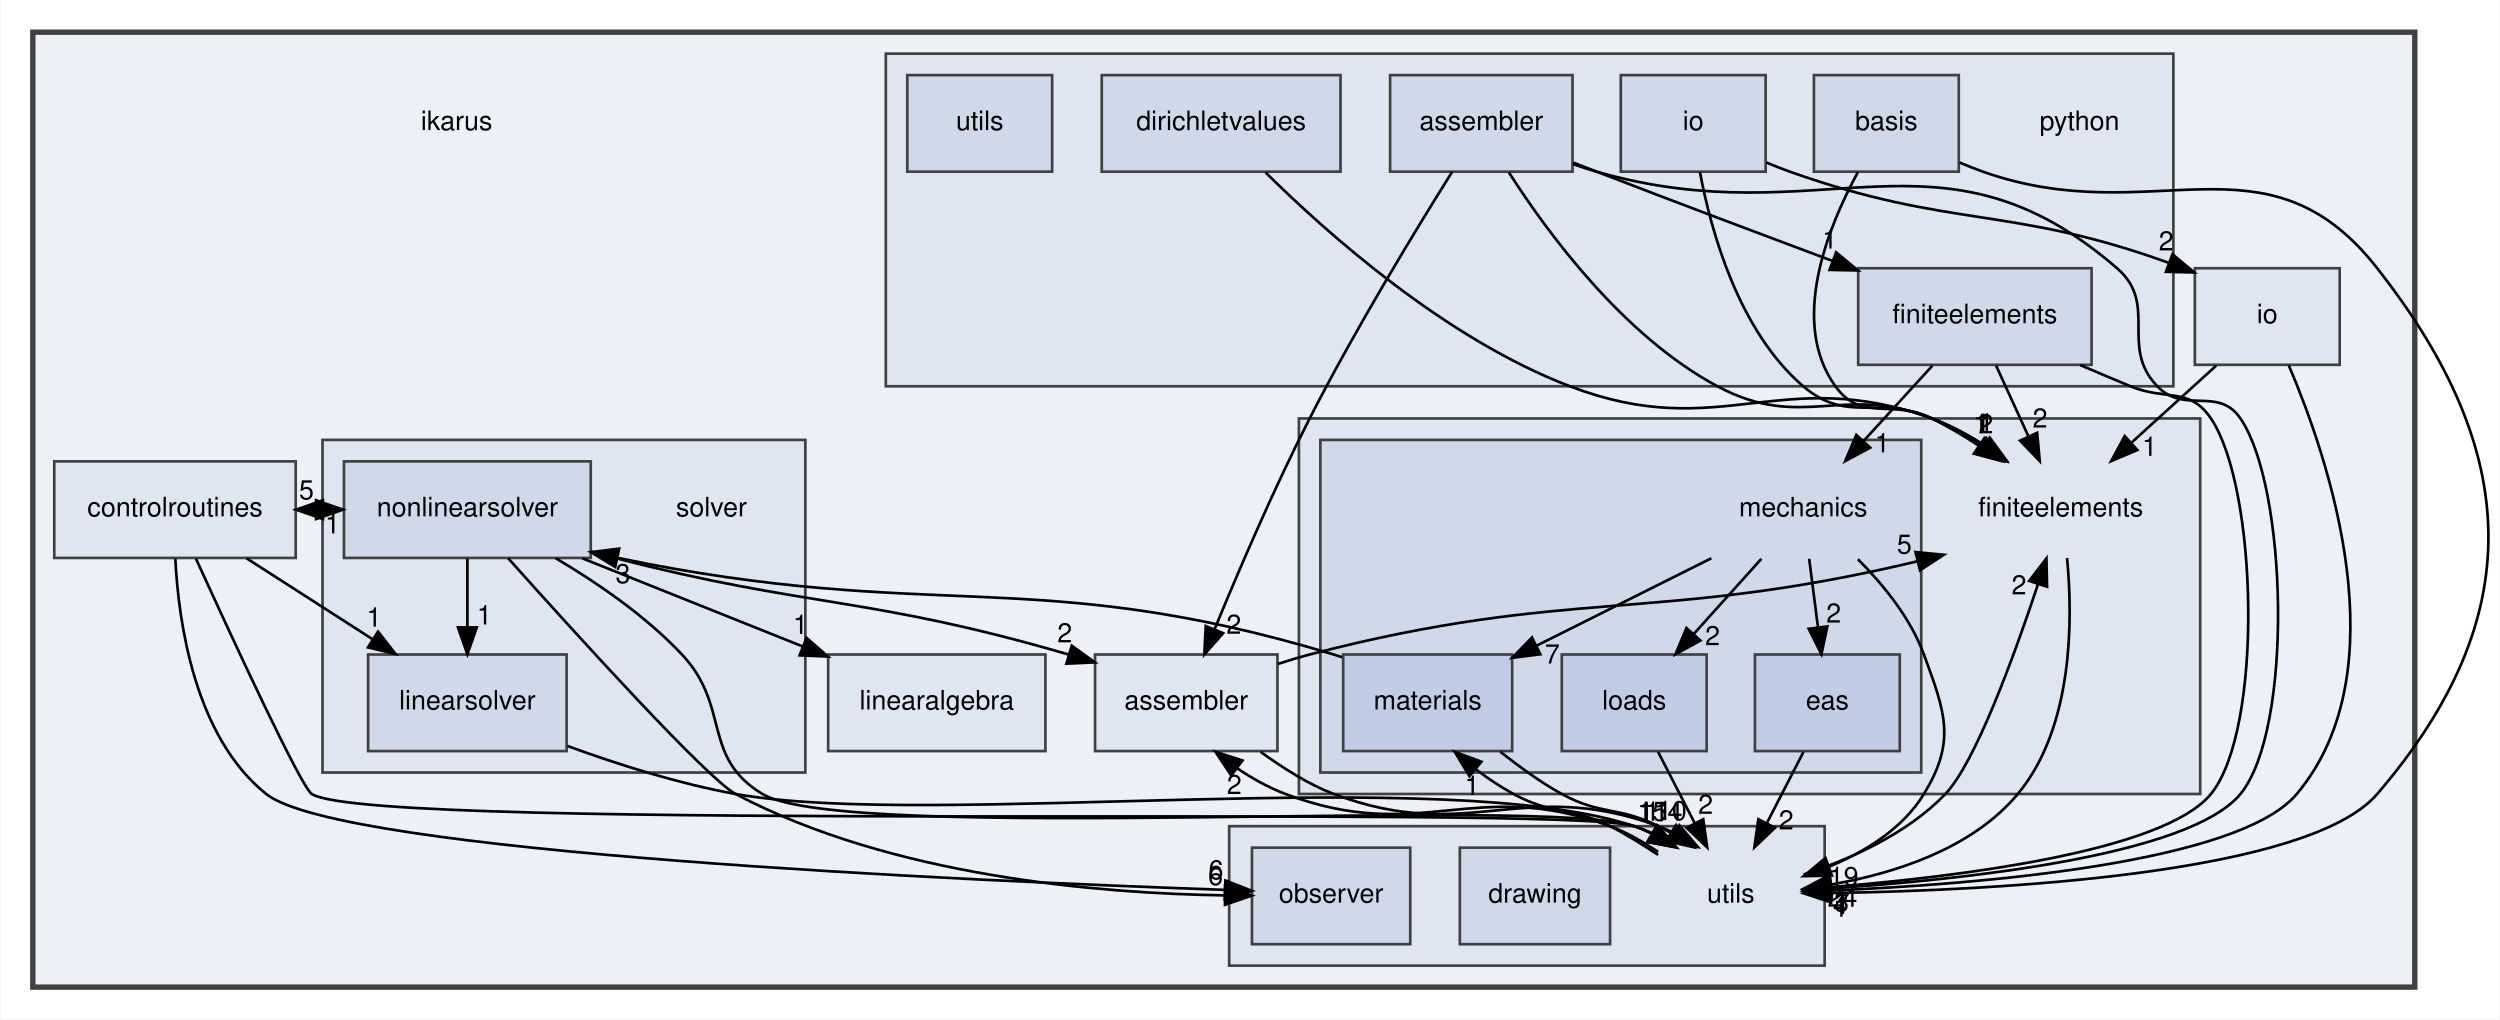
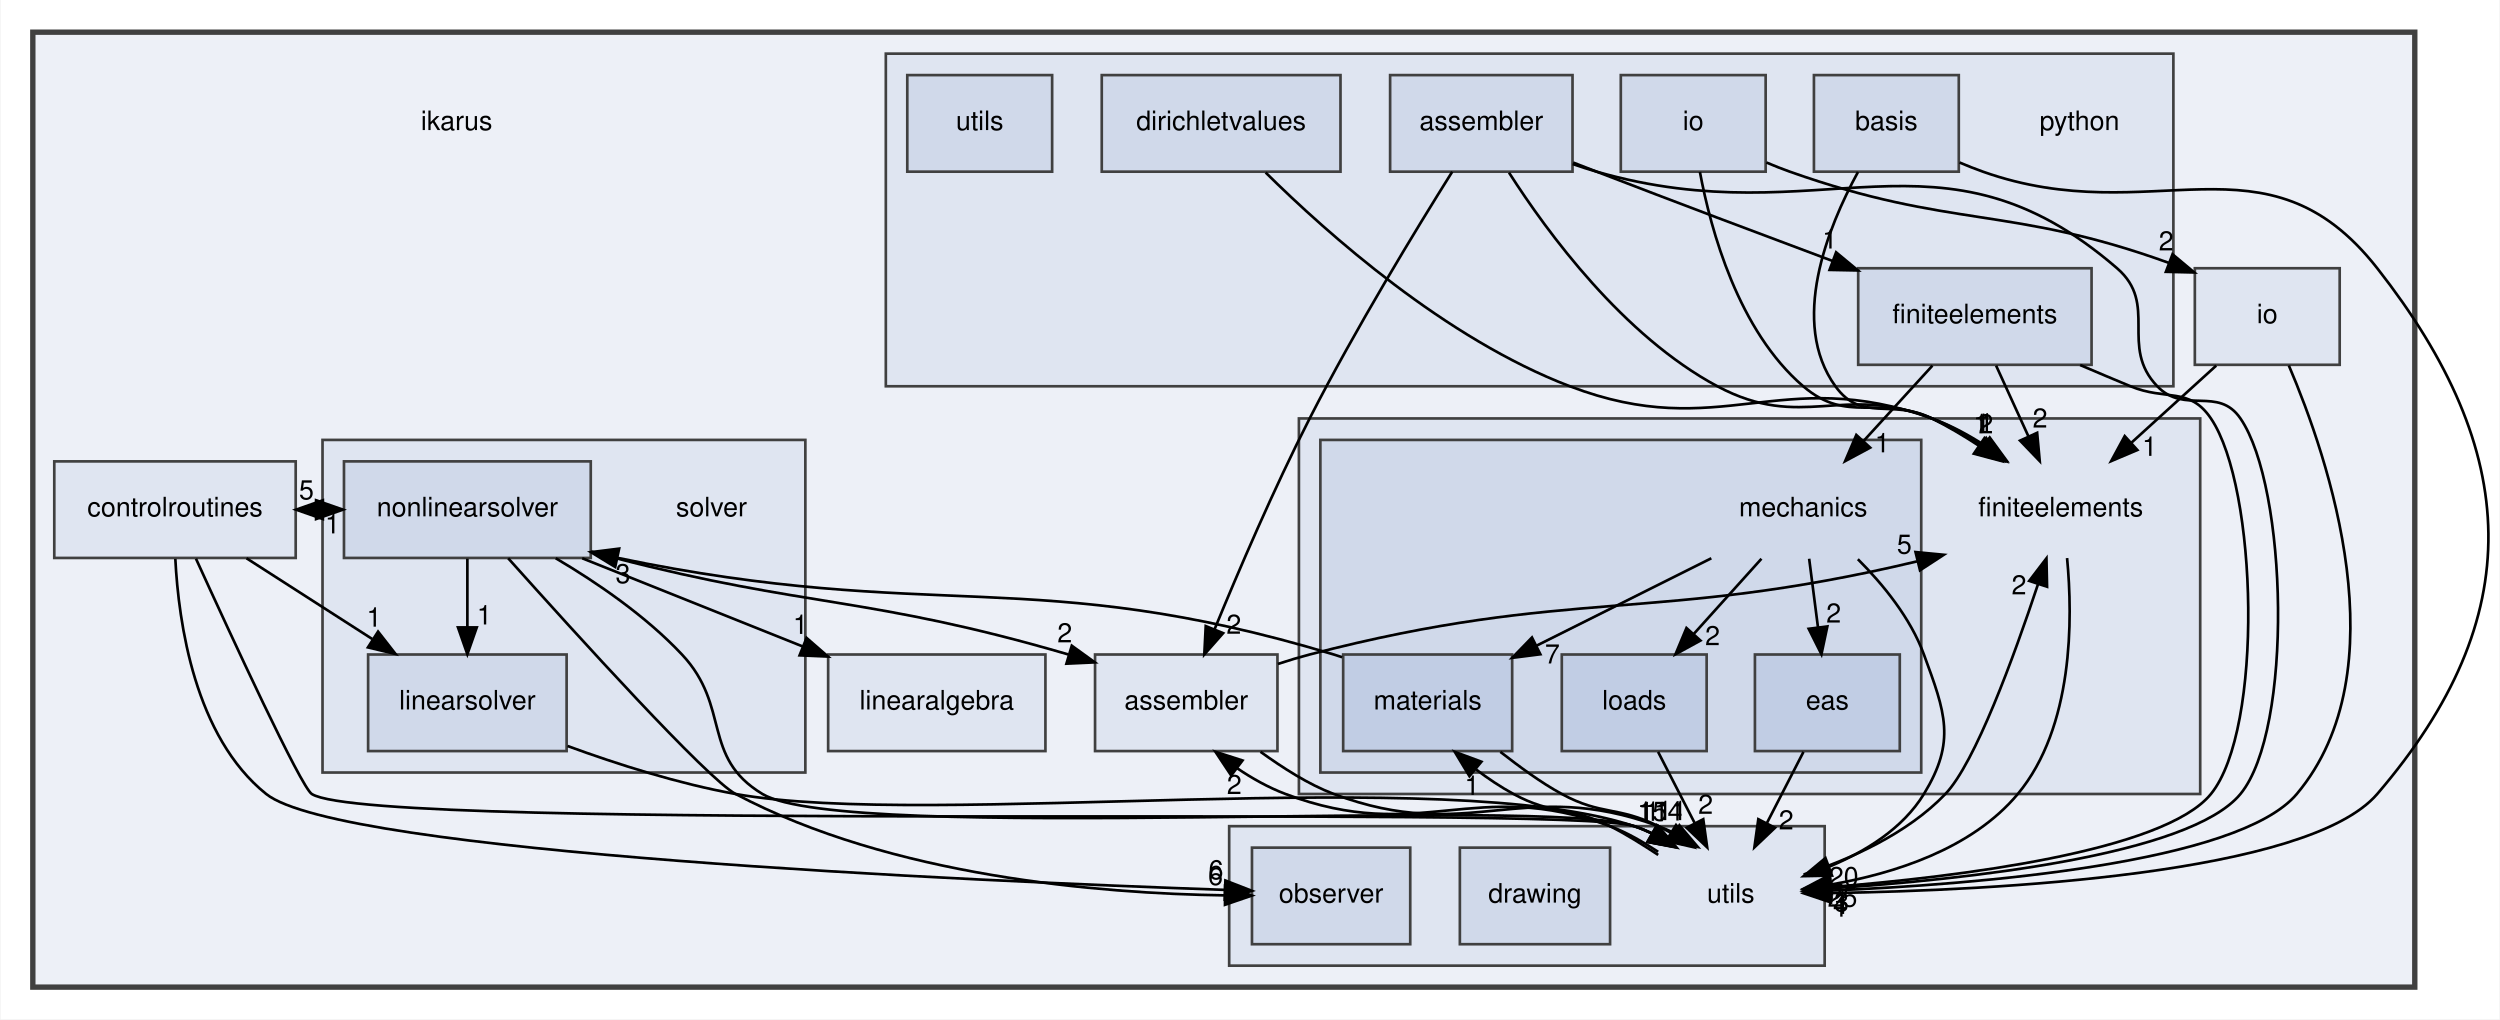
<svg xmlns="http://www.w3.org/2000/svg" xmlns:xlink="http://www.w3.org/1999/xlink" width="932pt" height="380pt" viewBox="0.00 0.00 931.53 380.00">
  <g id="graph0" class="graph" transform="scale(1 1) rotate(0) translate(4 376)">
    <polygon fill="white" stroke="transparent" points="-4,4 -4,-376 927.53,-376 927.53,4 -4,4" />
    <g id="clust1" class="cluster">
      <g id="a_clust1">
        <a xlink:href="dir_5bec9ec6c6b8ab3f2f9d60d2ff21ed81.html" target="_top">
          <polygon fill="#edf0f7" stroke="#404040" stroke-width="2" points="8,-8 8,-364 896,-364 896,-8 8,-8" />
        </a>
      </g>
    </g>
    <g id="clust2" class="cluster">
      <g id="a_clust2">
        <a xlink:href="dir_f5e28093cb075fb92f2345f7d8607df6.html" target="_top">
          <polygon fill="#dfe5f1" stroke="#404040" points="480,-80 480,-220 816,-220 816,-80 480,-80" />
        </a>
      </g>
    </g>
    <g id="clust3" class="cluster">
      <g id="a_clust3">
        <a xlink:href="dir_d9d7fab038fcca5270fe0241ec433d4d.html" target="_top">
          <polygon fill="#d0d9ea" stroke="#404040" points="488,-88 488,-212 712,-212 712,-88 488,-88" />
        </a>
      </g>
    </g>
    <g id="clust4" class="cluster">
      <g id="a_clust4">
        <a xlink:href="dir_6063e92d97cad5a47908d6a96069b24d.html" target="_top">
          <polygon fill="#dfe5f1" stroke="#404040" points="326,-232 326,-356 806,-356 806,-232 326,-232" />
        </a>
      </g>
    </g>
    <g id="clust5" class="cluster">
      <g id="a_clust5">
        <a xlink:href="dir_26588bed129c997bc132e8888f2113fa.html" target="_top">
          <polygon fill="#dfe5f1" stroke="#404040" points="116,-88 116,-212 296,-212 296,-88 116,-88" />
        </a>
      </g>
    </g>
    <g id="clust6" class="cluster">
      <g id="a_clust6">
        <a xlink:href="dir_36505a9bfb81f81ed7a4e794d4cf597e.html" target="_top">
          <polygon fill="#dfe5f1" stroke="#404040" points="454,-16 454,-68 676,-68 676,-16 454,-16" />
        </a>
      </g>
    </g>
    <g id="node1" class="node">
      <text text-anchor="middle" x="166" y="-327.5" font-family="Helvetica,sans-Serif" font-size="10.00">ikarus</text>
    </g>
    <g id="node2" class="node">
      <g id="a_node2">
        <a xlink:href="dir_b4e169eb0efbd955079f9a2ee34b7226.html" target="_top" xlink:title="assembler">
          <polygon fill="#dfe5f1" stroke="#404040" points="472,-132 404,-132 404,-96 472,-96 472,-132" />
          <text text-anchor="middle" x="438" y="-111.5" font-family="Helvetica,sans-Serif" font-size="10.00">assembler</text>
        </a>
      </g>
    </g>
    <g id="node4" class="node">
      <text text-anchor="middle" x="764" y="-183.5" font-family="Helvetica,sans-Serif" font-size="10.00">finiteelements</text>
    </g>
    <g id="edge2" class="edge">
      <path fill="none" stroke="black" d="M472.17,-128.48C476.13,-129.79 480.13,-130.99 484,-132 581.74,-157.37 612.83,-143.44 710.44,-166.72" />
      <polygon fill="black" stroke="black" points="709.87,-170.19 720.42,-169.18 711.54,-163.39 709.87,-170.19" />
      <g id="a_edge2-headlabel">
        <a xlink:href="dir_000000_000011.html" target="_top" xlink:title="5">
          <text text-anchor="middle" x="705.7" y="-169.59" font-family="Helvetica,sans-Serif" font-size="10.00">5</text>
        </a>
      </g>
    </g>
    <g id="node21" class="node">
      <text text-anchor="middle" x="641" y="-39.5" font-family="Helvetica,sans-Serif" font-size="10.00">utils</text>
    </g>
    <g id="edge1" class="edge">
      <path fill="none" stroke="black" d="M465.67,-95.73C474.05,-89.73 483.44,-83.61 493,-80 543.57,-60.93 563.29,-86.68 614,-68 615.93,-67.29 617.85,-66.45 619.73,-65.52" />
      <polygon fill="black" stroke="black" points="621.86,-68.33 628.71,-60.24 618.31,-62.29 621.86,-68.33" />
      <g id="a_edge1-headlabel">
        <a xlink:href="dir_000000_000030.html" target="_top" xlink:title="4">
          <text text-anchor="middle" x="620.2" y="-70.1" font-family="Helvetica,sans-Serif" font-size="10.00">4</text>
        </a>
      </g>
    </g>
    <g id="node3" class="node">
      <g id="a_node3">
        <a xlink:href="dir_a97b071c9c6f7bcc51f4d0bc7519f177.html" target="_top" xlink:title="controlroutines">
          <polygon fill="#dfe5f1" stroke="#404040" points="106,-204 16,-204 16,-168 106,-168 106,-204" />
          <text text-anchor="middle" x="61" y="-183.5" font-family="Helvetica,sans-Serif" font-size="10.00">controlroutines</text>
        </a>
      </g>
    </g>
    <g id="node19" class="node">
      <g id="a_node19">
        <a xlink:href="dir_bcdbbdf4d2b6b627956abd47159b4d71.html" target="_top" xlink:title="linearsolver">
          <polygon fill="#d0d9ea" stroke="#404040" points="207,-132 133,-132 133,-96 207,-96 207,-132" />
          <text text-anchor="middle" x="170" y="-111.5" font-family="Helvetica,sans-Serif" font-size="10.00">linearsolver</text>
        </a>
      </g>
    </g>
    <g id="edge5" class="edge">
      <path fill="none" stroke="black" d="M87.66,-167.88C101.78,-158.81 119.31,-147.55 134.56,-137.76" />
      <polygon fill="black" stroke="black" points="136.71,-140.54 143.23,-132.19 132.93,-134.65 136.71,-140.54" />
      <g id="a_edge5-headlabel">
        <a xlink:href="dir_000004_000019.html" target="_top" xlink:title="1">
          <text text-anchor="middle" x="135.22" y="-142.37" font-family="Helvetica,sans-Serif" font-size="10.00">1</text>
        </a>
      </g>
    </g>
    <g id="node20" class="node">
      <g id="a_node20">
        <a xlink:href="dir_bf30182dc97724dc8c2a6cdd4c321688.html" target="_top" xlink:title="nonlinearsolver">
          <polygon fill="#d0d9ea" stroke="#404040" points="216,-204 124,-204 124,-168 216,-168 216,-204" />
          <text text-anchor="middle" x="170" y="-183.5" font-family="Helvetica,sans-Serif" font-size="10.00">nonlinearsolver</text>
        </a>
      </g>
    </g>
    <g id="edge6" class="edge">
      <path fill="none" stroke="black" d="M106.13,-186C108.59,-186 111.04,-186 113.5,-186" />
      <polygon fill="black" stroke="black" points="113.6,-189.5 123.6,-186 113.6,-182.5 113.6,-189.5" />
      <g id="a_edge6-headlabel">
        <a xlink:href="dir_000004_000024.html" target="_top" xlink:title="5">
          <text text-anchor="middle" x="110" y="-189.84" font-family="Helvetica,sans-Serif" font-size="10.00">5</text>
        </a>
      </g>
    </g>
    <g id="edge3" class="edge">
      <path fill="none" stroke="black" d="M68.82,-167.72C82.09,-138.59 107.97,-82.59 112,-80 135.04,-65.18 578.96,-76.51 605,-68 607.41,-67.21 609.79,-66.21 612.13,-65.06" />
      <polygon fill="black" stroke="black" points="613.89,-68.08 620.79,-60.04 610.38,-62.03 613.89,-68.08" />
      <g id="a_edge3-headlabel">
        <a xlink:href="dir_000004_000030.html" target="_top" xlink:title="11">
          <text text-anchor="middle" x="612.21" y="-69.84" font-family="Helvetica,sans-Serif" font-size="10.00">11</text>
        </a>
      </g>
    </g>
    <g id="node23" class="node">
      <g id="a_node23">
        <a xlink:href="dir_8f2573d1a9c53251c08257bad1a27fd3.html" target="_top" xlink:title="observer">
          <polygon fill="#d0d9ea" stroke="#404040" points="521.5,-60 462.5,-60 462.5,-24 521.5,-24 521.5,-60" />
          <text text-anchor="middle" x="492" y="-39.5" font-family="Helvetica,sans-Serif" font-size="10.00">observer</text>
        </a>
      </g>
    </g>
    <g id="edge4" class="edge">
      <path fill="none" stroke="black" d="M61.13,-167.64C62.34,-143.76 68.38,-101.32 95,-80 122.5,-57.97 357.41,-47.58 452.39,-44.25" />
      <polygon fill="black" stroke="black" points="452.59,-47.74 462.46,-43.9 452.35,-40.75 452.59,-47.74" />
      <g id="a_edge4-headlabel">
        <a xlink:href="dir_000004_000025.html" target="_top" xlink:title="6">
          <text text-anchor="middle" x="449.09" y="-48.2" font-family="Helvetica,sans-Serif" font-size="10.00">6</text>
        </a>
      </g>
    </g>
    <g id="edge7" class="edge">
      <path fill="none" stroke="black" d="M766.37,-167.95C768.54,-145.21 768.77,-104.94 748,-80 730.9,-59.48 701.81,-50.32 678.27,-46.24" />
      <polygon fill="black" stroke="black" points="678.65,-42.76 668.24,-44.74 677.62,-49.68 678.65,-42.76" />
      <g id="a_edge7-headlabel">
-         <a xlink:href="dir_000011_000030.html" target="_top" xlink:title="24">
-           <text text-anchor="middle" x="682.62" y="-37.98" font-family="Helvetica,sans-Serif" font-size="10.00">24</text>
+         <a xlink:href="dir_000011_000030.html" target="_top" xlink:title="25">
+           <text text-anchor="middle" x="682.62" y="-37.98" font-family="Helvetica,sans-Serif" font-size="10.00">25</text>
        </a>
      </g>
    </g>
    <g id="node5" class="node">
      <text text-anchor="middle" x="668" y="-183.5" font-family="Helvetica,sans-Serif" font-size="10.00">mechanics</text>
    </g>
    <g id="node6" class="node">
      <g id="a_node6">
        <a xlink:href="dir_8255788c45776b878bdf90a74000e4e1.html" target="_top" xlink:title="eas">
          <polygon fill="#c1cde4" stroke="#404040" points="704,-132 650,-132 650,-96 704,-96 704,-132" />
          <text text-anchor="middle" x="677" y="-111.5" font-family="Helvetica,sans-Serif" font-size="10.00">eas</text>
        </a>
      </g>
    </g>
    <g id="edge10" class="edge">
      <path fill="none" stroke="black" d="M670.22,-167.7C671.22,-159.98 672.41,-150.71 673.51,-142.11" />
      <polygon fill="black" stroke="black" points="677,-142.47 674.8,-132.1 670.05,-141.58 677,-142.47" />
      <g id="a_edge10-headlabel">
        <a xlink:href="dir_000023_000009.html" target="_top" xlink:title="2">
          <text text-anchor="middle" x="679.35" y="-143.9" font-family="Helvetica,sans-Serif" font-size="10.00">2</text>
        </a>
      </g>
    </g>
    <g id="node7" class="node">
      <g id="a_node7">
        <a xlink:href="dir_31d7c48772b4fae367539a6092b906a8.html" target="_top" xlink:title="loads">
          <polygon fill="#c1cde4" stroke="#404040" points="632,-132 578,-132 578,-96 632,-96 632,-132" />
          <text text-anchor="middle" x="605" y="-111.5" font-family="Helvetica,sans-Serif" font-size="10.00">loads</text>
        </a>
      </g>
    </g>
    <g id="edge8" class="edge">
      <path fill="none" stroke="black" d="M652.43,-167.7C644.8,-159.22 635.48,-148.86 627.12,-139.58" />
      <polygon fill="black" stroke="black" points="629.69,-137.2 620.39,-132.1 624.48,-141.88 629.69,-137.2" />
      <g id="a_edge8-headlabel">
        <a xlink:href="dir_000023_000020.html" target="_top" xlink:title="2">
          <text text-anchor="middle" x="634.2" y="-135.47" font-family="Helvetica,sans-Serif" font-size="10.00">2</text>
        </a>
      </g>
    </g>
    <g id="node8" class="node">
      <g id="a_node8">
        <a xlink:href="dir_fc403fdb7d4f9d9b203e31bf1b8a15f4.html" target="_top" xlink:title="materials">
          <polygon fill="#c1cde4" stroke="#404040" points="559.5,-132 496.5,-132 496.5,-96 559.5,-96 559.5,-132" />
          <text text-anchor="middle" x="528" y="-111.5" font-family="Helvetica,sans-Serif" font-size="10.00">materials</text>
        </a>
      </g>
    </g>
    <g id="edge11" class="edge">
      <path fill="none" stroke="black" d="M633.75,-167.88C614.1,-158.05 589.3,-145.65 568.66,-135.33" />
      <polygon fill="black" stroke="black" points="570.01,-132.09 559.5,-130.75 566.88,-138.35 570.01,-132.09" />
      <g id="a_edge11-headlabel">
        <a xlink:href="dir_000023_000021.html" target="_top" xlink:title="7">
          <text text-anchor="middle" x="574.49" y="-128.66" font-family="Helvetica,sans-Serif" font-size="10.00">7</text>
        </a>
      </g>
    </g>
    <g id="edge9" class="edge">
      <path fill="none" stroke="black" d="M688.38,-167.53C697.81,-158.09 708.01,-145.6 713,-132 720.97,-110.31 725.04,-99.73 713,-80 705.16,-67.16 691.3,-58.59 677.81,-52.96" />
      <polygon fill="black" stroke="black" points="678.74,-49.58 668.15,-49.37 676.3,-56.14 678.74,-49.58" />
      <g id="a_edge9-headlabel">
-         <a xlink:href="dir_000023_000030.html" target="_top" xlink:title="19">
-           <text text-anchor="middle" x="683.1" y="-45.67" font-family="Helvetica,sans-Serif" font-size="10.00">19</text>
+         <a xlink:href="dir_000023_000030.html" target="_top" xlink:title="20">
+           <text text-anchor="middle" x="683.1" y="-45.67" font-family="Helvetica,sans-Serif" font-size="10.00">20</text>
        </a>
      </g>
    </g>
    <g id="edge12" class="edge">
      <path fill="none" stroke="black" d="M668.1,-95.7C664,-87.73 659.05,-78.1 654.51,-69.26" />
      <polygon fill="black" stroke="black" points="657.48,-67.4 649.8,-60.1 651.26,-70.6 657.48,-67.4" />
      <g id="a_edge12-headlabel">
        <a xlink:href="dir_000009_000030.html" target="_top" xlink:title="2">
          <text text-anchor="middle" x="661.65" y="-66.79" font-family="Helvetica,sans-Serif" font-size="10.00">2</text>
        </a>
      </g>
    </g>
    <g id="edge13" class="edge">
      <path fill="none" stroke="black" d="M613.9,-95.7C618,-87.73 622.95,-78.1 627.49,-69.26" />
      <polygon fill="black" stroke="black" points="630.74,-70.6 632.2,-60.1 624.52,-67.4 630.74,-70.6" />
      <g id="a_edge13-headlabel">
        <a xlink:href="dir_000020_000030.html" target="_top" xlink:title="2">
          <text text-anchor="middle" x="631.62" y="-72.59" font-family="Helvetica,sans-Serif" font-size="10.00">2</text>
        </a>
      </g>
    </g>
    <g id="edge15" class="edge">
      <path fill="none" stroke="black" d="M496.12,-130.99C495.08,-131.35 494.03,-131.69 493,-132 380.97,-165.78 344.3,-143.42 225.87,-168.05" />
      <polygon fill="black" stroke="black" points="225.11,-164.63 216.06,-170.15 226.58,-171.47 225.11,-164.63" />
      <g id="a_edge15-headlabel">
        <a xlink:href="dir_000021_000024.html" target="_top" xlink:title="3">
          <text text-anchor="middle" x="228.02" y="-158.6" font-family="Helvetica,sans-Serif" font-size="10.00">3</text>
        </a>
      </g>
    </g>
    <g id="edge14" class="edge">
      <path fill="none" stroke="black" d="M555.09,-95.71C562.29,-90.13 570.14,-84.29 578,-80 592.8,-71.92 598.92,-75.55 614,-68 615.54,-67.23 617.1,-66.39 618.64,-65.52" />
      <polygon fill="black" stroke="black" points="620.59,-68.43 627.21,-60.15 616.88,-62.49 620.59,-68.43" />
      <g id="a_edge14-headlabel">
-         <a xlink:href="dir_000021_000030.html" target="_top" xlink:title="10">
-           <text text-anchor="middle" x="619.05" y="-70.24" font-family="Helvetica,sans-Serif" font-size="10.00">10</text>
+         <a xlink:href="dir_000021_000030.html" target="_top" xlink:title="11">
+           <text text-anchor="middle" x="619.05" y="-70.24" font-family="Helvetica,sans-Serif" font-size="10.00">11</text>
        </a>
      </g>
    </g>
    <g id="node9" class="node">
      <g id="a_node9">
        <a xlink:href="dir_cd0257e5a0a5e21e0bd17a30fdd07a18.html" target="_top" xlink:title="io">
          <polygon fill="#dfe5f1" stroke="#404040" points="868,-276 814,-276 814,-240 868,-240 868,-276" />
          <text text-anchor="middle" x="841" y="-255.5" font-family="Helvetica,sans-Serif" font-size="10.00">io</text>
        </a>
      </g>
    </g>
    <g id="edge17" class="edge">
      <path fill="none" stroke="black" d="M821.97,-239.7C812.46,-231.05 800.79,-220.45 790.43,-211.03" />
      <polygon fill="black" stroke="black" points="792.57,-208.24 782.81,-204.1 787.86,-213.42 792.57,-208.24" />
      <g id="a_edge17-headlabel">
        <a xlink:href="dir_000015_000011.html" target="_top" xlink:title="1">
          <text text-anchor="middle" x="797.14" y="-206.06" font-family="Helvetica,sans-Serif" font-size="10.00">1</text>
        </a>
      </g>
    </g>
    <g id="edge16" class="edge">
      <path fill="none" stroke="black" d="M849.04,-239.74C863.88,-205.01 890.71,-126.09 852,-80 830.25,-54.1 732.9,-46.33 678.36,-44" />
      <polygon fill="black" stroke="black" points="678.18,-40.49 668.05,-43.6 677.91,-47.48 678.18,-40.49" />
      <g id="a_edge16-headlabel">
        <a xlink:href="dir_000015_000030.html" target="_top" xlink:title="4">
          <text text-anchor="middle" x="681.88" y="-35.29" font-family="Helvetica,sans-Serif" font-size="10.00">4</text>
        </a>
      </g>
    </g>
    <g id="node10" class="node">
      <g id="a_node10">
        <a xlink:href="dir_097a0db622079e3c719566efcc9bbfe3.html" target="_top" xlink:title="linearalgebra">
          <polygon fill="#dfe5f1" stroke="#404040" points="385.5,-132 304.5,-132 304.5,-96 385.5,-96 385.5,-132" />
          <text text-anchor="middle" x="345" y="-111.5" font-family="Helvetica,sans-Serif" font-size="10.00">linearalgebra</text>
        </a>
      </g>
    </g>
    <g id="node11" class="node">
      <text text-anchor="middle" x="771" y="-327.5" font-family="Helvetica,sans-Serif" font-size="10.00">python</text>
    </g>
    <g id="node12" class="node">
      <g id="a_node12">
        <a xlink:href="dir_2eacd46bb6575c3620b10a673993bd91.html" target="_top" xlink:title="assembler">
          <polygon fill="#d0d9ea" stroke="#404040" points="582,-348 514,-348 514,-312 582,-312 582,-348" />
          <text text-anchor="middle" x="548" y="-327.5" font-family="Helvetica,sans-Serif" font-size="10.00">assembler</text>
        </a>
      </g>
    </g>
    <g id="edge20" class="edge">
      <path fill="none" stroke="black" d="M537.16,-311.98C523.88,-290.83 501.06,-253.42 484,-220 470.64,-193.83 457.4,-162.93 448.57,-141.45" />
      <polygon fill="black" stroke="black" points="451.74,-139.96 444.73,-132.01 445.26,-142.6 451.74,-139.96" />
      <g id="a_edge20-headlabel">
        <a xlink:href="dir_000001_000000.html" target="_top" xlink:title="2">
          <text text-anchor="middle" x="455.73" y="-139.72" font-family="Helvetica,sans-Serif" font-size="10.00">2</text>
        </a>
      </g>
    </g>
    <g id="edge21" class="edge">
      <path fill="none" stroke="black" d="M558.32,-311.65C572.68,-289.21 600.92,-250.78 636,-232 667.7,-215.03 682.55,-233.19 716,-220 722.57,-217.41 729.13,-213.77 735.2,-209.86" />
      <polygon fill="black" stroke="black" points="737.43,-212.57 743.68,-204.01 733.46,-206.81 737.43,-212.57" />
      <g id="a_edge21-headlabel">
        <a xlink:href="dir_000001_000011.html" target="_top" xlink:title="2">
          <text text-anchor="middle" x="736.09" y="-214.45" font-family="Helvetica,sans-Serif" font-size="10.00">2</text>
        </a>
      </g>
    </g>
    <g id="node15" class="node">
      <g id="a_node15">
        <a xlink:href="dir_3f77d910b8992c2715464d60b82eb4e5.html" target="_top" xlink:title="finiteelements">
          <polygon fill="#d0d9ea" stroke="#404040" points="775.5,-276 688.5,-276 688.5,-240 775.5,-240 775.5,-276" />
          <text text-anchor="middle" x="732" y="-255.5" font-family="Helvetica,sans-Serif" font-size="10.00">finiteelements</text>
        </a>
      </g>
    </g>
    <g id="edge19" class="edge">
      <path fill="none" stroke="black" d="M582.25,-315.4C585.21,-314.24 588.15,-313.1 591,-312 620.01,-300.81 652.49,-288.59 678.96,-278.7" />
      <polygon fill="black" stroke="black" points="680.27,-281.94 688.42,-275.17 677.82,-275.38 680.27,-281.94" />
      <g id="a_edge19-headlabel">
        <a xlink:href="dir_000001_000012.html" target="_top" xlink:title="1">
          <text text-anchor="middle" x="677.9" y="-283.36" font-family="Helvetica,sans-Serif" font-size="10.00">1</text>
        </a>
      </g>
    </g>
    <g id="edge18" class="edge">
      <path fill="none" stroke="black" d="M582.06,-314.85C585.06,-313.81 588.07,-312.84 591,-312 675.28,-287.77 718.66,-333.35 785,-276 800.63,-262.49 785.69,-246.9 800,-232 810.23,-221.34 822.65,-232.19 831,-220 848.59,-194.34 850.78,-104.01 831,-80 812.05,-57 728.14,-48.11 678.39,-44.82" />
      <polygon fill="black" stroke="black" points="678.52,-41.32 668.33,-44.2 678.09,-48.31 678.52,-41.32" />
      <g id="a_edge18-headlabel">
        <a xlink:href="dir_000001_000030.html" target="_top" xlink:title="3">
          <text text-anchor="middle" x="682.29" y="-36.21" font-family="Helvetica,sans-Serif" font-size="10.00">3</text>
        </a>
      </g>
    </g>
    <g id="node13" class="node">
      <g id="a_node13">
        <a xlink:href="dir_58d0c8a3c72390da3e9fe9328fead302.html" target="_top" xlink:title="basis">
          <polygon fill="#d0d9ea" stroke="#404040" points="726,-348 672,-348 672,-312 726,-312 726,-348" />
          <text text-anchor="middle" x="699" y="-327.5" font-family="Helvetica,sans-Serif" font-size="10.00">basis</text>
        </a>
      </g>
    </g>
    <g id="edge23" class="edge">
      <path fill="none" stroke="black" d="M688.43,-311.89C677.08,-291.09 662.84,-255.81 680,-232 689.86,-218.32 700.9,-227.52 716,-220 721.82,-217.1 727.75,-213.58 733.36,-209.92" />
      <polygon fill="black" stroke="black" points="735.55,-212.66 741.85,-204.15 731.62,-206.87 735.55,-212.66" />
      <g id="a_edge23-headlabel">
        <a xlink:href="dir_000003_000011.html" target="_top" xlink:title="1">
          <text text-anchor="middle" x="734.18" y="-214.53" font-family="Helvetica,sans-Serif" font-size="10.00">1</text>
        </a>
      </g>
    </g>
    <g id="edge22" class="edge">
      <path fill="none" stroke="black" d="M726.28,-315.42C729.19,-314.19 732.13,-313.02 735,-312 798.4,-289.53 840.48,-328.92 882,-276 935.77,-207.47 938.73,-146.11 882,-80 856.25,-50 739.78,-44.08 678.68,-43.07" />
      <polygon fill="black" stroke="black" points="678.35,-39.57 668.3,-42.94 678.26,-46.57 678.35,-39.57" />
      <g id="a_edge22-headlabel">
        <a xlink:href="dir_000003_000030.html" target="_top" xlink:title="1">
          <text text-anchor="middle" x="681.98" y="-34.27" font-family="Helvetica,sans-Serif" font-size="10.00">1</text>
        </a>
      </g>
    </g>
    <g id="node14" class="node">
      <g id="a_node14">
        <a xlink:href="dir_10d62307decb192620fe32f94ec04635.html" target="_top" xlink:title="dirichletvalues">
          <polygon fill="#d0d9ea" stroke="#404040" points="495.5,-348 406.5,-348 406.5,-312 495.5,-312 495.5,-348" />
          <text text-anchor="middle" x="451" y="-327.5" font-family="Helvetica,sans-Serif" font-size="10.00">dirichletvalues</text>
        </a>
      </g>
    </g>
    <g id="edge24" class="edge">
      <path fill="none" stroke="black" d="M467.59,-311.68C490.62,-288.9 534.7,-249.68 581,-232 637.27,-210.51 659.32,-240.4 716,-220 722.65,-217.61 729.24,-214.06 735.32,-210.17" />
      <polygon fill="black" stroke="black" points="737.55,-212.88 743.8,-204.32 733.58,-207.12 737.55,-212.88" />
      <g id="a_edge24-headlabel">
        <a xlink:href="dir_000005_000011.html" target="_top" xlink:title="1">
          <text text-anchor="middle" x="736.21" y="-214.76" font-family="Helvetica,sans-Serif" font-size="10.00">1</text>
        </a>
      </g>
    </g>
    <g id="edge27" class="edge">
      <path fill="none" stroke="black" d="M739.91,-239.7C743.55,-231.73 747.95,-222.1 751.99,-213.26" />
      <polygon fill="black" stroke="black" points="755.21,-214.65 756.18,-204.1 748.84,-211.74 755.21,-214.65" />
      <g id="a_edge27-headlabel">
        <a xlink:href="dir_000012_000011.html" target="_top" xlink:title="2">
          <text text-anchor="middle" x="756.29" y="-216.6" font-family="Helvetica,sans-Serif" font-size="10.00">2</text>
        </a>
      </g>
    </g>
    <g id="edge26" class="edge">
      <path fill="none" stroke="black" d="M716.18,-239.7C708.43,-231.22 698.96,-220.86 690.48,-211.58" />
      <polygon fill="black" stroke="black" points="692.97,-209.12 683.64,-204.1 687.8,-213.85 692.97,-209.12" />
      <g id="a_edge26-headlabel">
        <a xlink:href="dir_000012_000023.html" target="_top" xlink:title="1">
          <text text-anchor="middle" x="697.49" y="-207.36" font-family="Helvetica,sans-Serif" font-size="10.00">1</text>
        </a>
      </g>
    </g>
    <g id="edge25" class="edge">
      <path fill="none" stroke="black" d="M771.25,-239.91C777.51,-237.24 783.92,-234.52 790,-232 803.26,-226.49 811.95,-231.89 820,-220 837.44,-194.24 839.65,-104.12 820,-80 802.49,-58.5 725.45,-49.11 678.33,-45.32" />
      <polygon fill="black" stroke="black" points="678.43,-41.81 668.19,-44.55 677.9,-48.79 678.43,-41.81" />
      <g id="a_edge25-headlabel">
        <a xlink:href="dir_000012_000030.html" target="_top" xlink:title="1">
          <text text-anchor="middle" x="682.23" y="-36.75" font-family="Helvetica,sans-Serif" font-size="10.00">1</text>
        </a>
      </g>
    </g>
    <g id="node16" class="node">
      <g id="a_node16">
        <a xlink:href="dir_ff4f584412513f878bb5eba63d77a3b8.html" target="_top" xlink:title="io">
          <polygon fill="#d0d9ea" stroke="#404040" points="654,-348 600,-348 600,-312 654,-312 654,-348" />
          <text text-anchor="middle" x="627" y="-327.5" font-family="Helvetica,sans-Serif" font-size="10.00">io</text>
        </a>
      </g>
    </g>
    <g id="edge29" class="edge">
      <path fill="none" stroke="black" d="M629.49,-311.89C633.58,-290.06 643.83,-252.69 668,-232 684.71,-217.7 695.95,-229.04 716,-220 722.05,-217.27 728.15,-213.77 733.88,-210.08" />
      <polygon fill="black" stroke="black" points="736.23,-212.72 742.52,-204.2 732.29,-206.93 736.23,-212.72" />
      <g id="a_edge29-headlabel">
        <a xlink:href="dir_000016_000011.html" target="_top" xlink:title="1">
          <text text-anchor="middle" x="734.85" y="-214.59" font-family="Helvetica,sans-Serif" font-size="10.00">1</text>
        </a>
      </g>
    </g>
    <g id="edge28" class="edge">
      <path fill="none" stroke="black" d="M654.28,-315.42C657.19,-314.19 660.13,-313.02 663,-312 723.3,-290.62 745.17,-299.4 804.38,-277.97" />
      <polygon fill="black" stroke="black" points="805.68,-281.22 813.8,-274.42 803.21,-274.67 805.68,-281.22" />
      <g id="a_edge28-headlabel">
        <a xlink:href="dir_000016_000015.html" target="_top" xlink:title="2">
          <text text-anchor="middle" x="803.31" y="-282.64" font-family="Helvetica,sans-Serif" font-size="10.00">2</text>
        </a>
      </g>
    </g>
    <g id="node17" class="node">
      <g id="a_node17">
        <a xlink:href="dir_afe0d1ab0c4a41ee8553ea61e92b67bf.html" target="_top" xlink:title="utils">
          <polygon fill="#d0d9ea" stroke="#404040" points="388,-348 334,-348 334,-312 388,-312 388,-348" />
          <text text-anchor="middle" x="361" y="-327.5" font-family="Helvetica,sans-Serif" font-size="10.00">utils</text>
        </a>
      </g>
    </g>
    <g id="node18" class="node">
      <text text-anchor="middle" x="261" y="-183.5" font-family="Helvetica,sans-Serif" font-size="10.00">solver</text>
    </g>
    <g id="edge30" class="edge">
      <path fill="none" stroke="black" d="M207.34,-97.89C225.86,-91.11 248.77,-83.8 270,-80 343.32,-66.86 534.32,-91.53 605,-68 607.17,-67.28 609.33,-66.38 611.44,-65.36" />
      <polygon fill="black" stroke="black" points="613.44,-68.25 620.39,-60.24 609.97,-62.17 613.44,-68.25" />
      <g id="a_edge30-headlabel">
        <a xlink:href="dir_000019_000030.html" target="_top" xlink:title="1">
          <text text-anchor="middle" x="611.73" y="-70" font-family="Helvetica,sans-Serif" font-size="10.00">1</text>
        </a>
      </g>
    </g>
    <g id="edge35" class="edge">
      <path fill="none" stroke="black" d="M216.13,-170.41C219.12,-169.56 222.1,-168.75 225,-168 296.68,-149.37 319.21,-153.85 394.02,-132.02" />
      <polygon fill="black" stroke="black" points="395.33,-135.28 403.92,-129.07 393.33,-128.58 395.33,-135.28" />
      <g id="a_edge35-headlabel">
        <a xlink:href="dir_000024_000000.html" target="_top" xlink:title="2">
          <text text-anchor="middle" x="392.7" y="-136.53" font-family="Helvetica,sans-Serif" font-size="10.00">2</text>
        </a>
      </g>
    </g>
    <g id="edge34" class="edge">
      <path fill="none" stroke="black" d="M123.6,-186C121.14,-186 118.68,-186 116.23,-186" />
      <polygon fill="black" stroke="black" points="116.13,-182.5 106.13,-186 116.13,-189.5 116.13,-182.5" />
      <g id="a_edge34-headlabel">
        <a xlink:href="dir_000024_000004.html" target="_top" xlink:title="1">
          <text text-anchor="middle" x="119.73" y="-177.16" font-family="Helvetica,sans-Serif" font-size="10.00">1</text>
        </a>
      </g>
    </g>
    <g id="edge31" class="edge">
      <path fill="none" stroke="black" d="M212.81,-167.88C237.68,-157.93 269.14,-145.34 295.13,-134.95" />
      <polygon fill="black" stroke="black" points="296.45,-138.19 304.44,-131.23 293.85,-131.69 296.45,-138.19" />
      <g id="a_edge31-headlabel">
        <a xlink:href="dir_000024_000018.html" target="_top" xlink:title="1">
          <text text-anchor="middle" x="294.17" y="-139.66" font-family="Helvetica,sans-Serif" font-size="10.00">1</text>
        </a>
      </g>
    </g>
    <g id="edge36" class="edge">
      <path fill="none" stroke="black" d="M170,-167.7C170,-159.98 170,-150.71 170,-142.11" />
      <polygon fill="black" stroke="black" points="173.5,-142.1 170,-132.1 166.5,-142.1 173.5,-142.1" />
      <g id="a_edge36-headlabel">
        <a xlink:href="dir_000024_000019.html" target="_top" xlink:title="1">
          <text text-anchor="middle" x="176.34" y="-143.2" font-family="Helvetica,sans-Serif" font-size="10.00">1</text>
        </a>
      </g>
    </g>
    <g id="edge32" class="edge">
      <path fill="none" stroke="black" d="M202.94,-167.89C218.49,-158.7 236.54,-146.32 250,-132 268.27,-112.56 257.15,-93.77 280,-80 310.95,-61.35 570.72,-79.43 605,-68 607.17,-67.28 609.33,-66.38 611.44,-65.36" />
      <polygon fill="black" stroke="black" points="613.44,-68.24 620.38,-60.24 609.97,-62.17 613.44,-68.24" />
      <g id="a_edge32-headlabel">
        <a xlink:href="dir_000024_000030.html" target="_top" xlink:title="15">
          <text text-anchor="middle" x="611.73" y="-69.99" font-family="Helvetica,sans-Serif" font-size="10.00">15</text>
        </a>
      </g>
    </g>
    <g id="edge33" class="edge">
      <path fill="none" stroke="black" d="M185.21,-167.88C210.52,-139.57 259.55,-85.54 270,-80 328.13,-49.18 405.83,-42.9 452.21,-42.21" />
      <polygon fill="black" stroke="black" points="452.48,-45.7 462.46,-42.14 452.44,-38.7 452.48,-45.7" />
      <g id="a_edge33-headlabel">
        <a xlink:href="dir_000024_000025.html" target="_top" xlink:title="6">
          <text text-anchor="middle" x="448.91" y="-46.07" font-family="Helvetica,sans-Serif" font-size="10.00">6</text>
        </a>
      </g>
    </g>
    <g id="edge37" class="edge">
      <path fill="none" stroke="black" d="M613.92,-58.44C608.22,-62.17 602.14,-65.74 596,-68 545.29,-86.68 525.57,-60.93 475,-80 468.72,-82.37 462.52,-85.82 456.98,-89.6" />
      <polygon fill="black" stroke="black" points="454.75,-86.9 448.88,-95.73 458.97,-92.49 454.75,-86.9" />
      <g id="a_edge37-headlabel">
        <a xlink:href="dir_000030_000000.html" target="_top" xlink:title="2">
          <text text-anchor="middle" x="455.9" y="-79.97" font-family="Helvetica,sans-Serif" font-size="10.00">2</text>
        </a>
      </g>
    </g>
    <g id="edge38" class="edge">
      <path fill="none" stroke="black" d="M668.15,-49.98C685.25,-55.6 706.72,-65.07 721,-80 732.11,-91.61 746.52,-131.07 755.52,-158.17" />
      <polygon fill="black" stroke="black" points="752.25,-159.44 758.68,-167.86 758.91,-157.27 752.25,-159.44" />
      <g id="a_edge38-headlabel">
        <a xlink:href="dir_000030_000011.html" target="_top" xlink:title="2">
          <text text-anchor="middle" x="748.44" y="-154.41" font-family="Helvetica,sans-Serif" font-size="10.00">2</text>
        </a>
      </g>
    </g>
    <g id="edge39" class="edge">
      <path fill="none" stroke="black" d="M613.94,-57.29C608.11,-61.11 601.99,-65 596,-68 580.92,-75.55 574.8,-71.92 560,-80 555.21,-82.61 550.42,-85.81 546.02,-89.16" />
      <polygon fill="black" stroke="black" points="543.57,-86.64 538.1,-95.71 548.03,-92.03 543.57,-86.64" />
      <g id="a_edge39-headlabel">
        <a xlink:href="dir_000030_000021.html" target="_top" xlink:title="1">
          <text text-anchor="middle" x="544.53" y="-79.66" font-family="Helvetica,sans-Serif" font-size="10.00">1</text>
        </a>
      </g>
    </g>
    <g id="node22" class="node">
      <g id="a_node22">
        <a xlink:href="dir_d45ffc48cf12df7e348ec0b798d36815.html" target="_top" xlink:title="drawing">
          <polygon fill="#d0d9ea" stroke="#404040" points="596,-60 540,-60 540,-24 596,-24 596,-60" />
          <text text-anchor="middle" x="568" y="-39.5" font-family="Helvetica,sans-Serif" font-size="10.00">drawing</text>
        </a>
      </g>
    </g>
  </g>
</svg>
